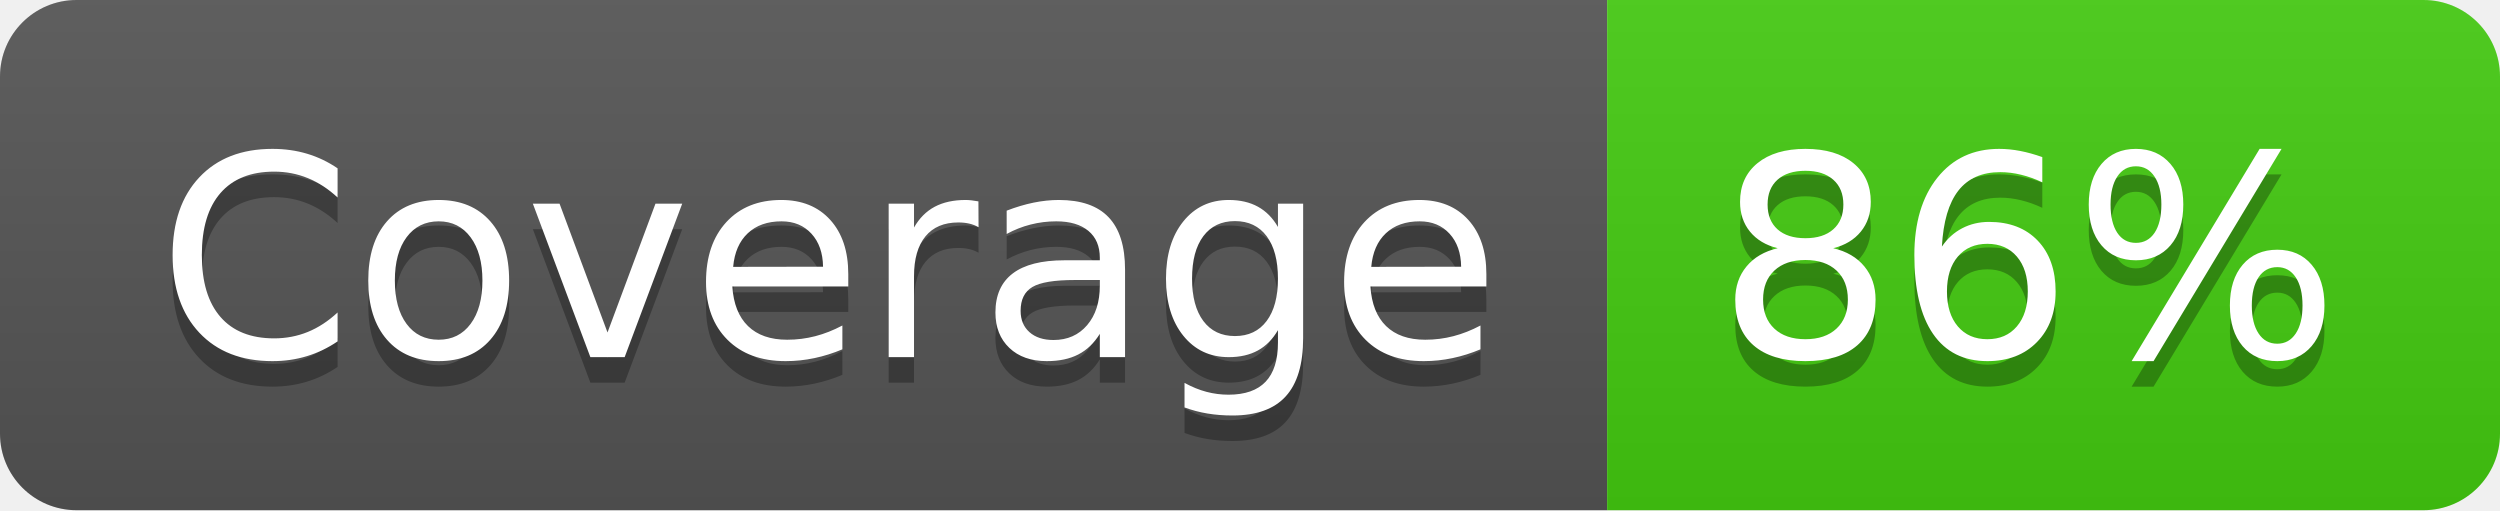
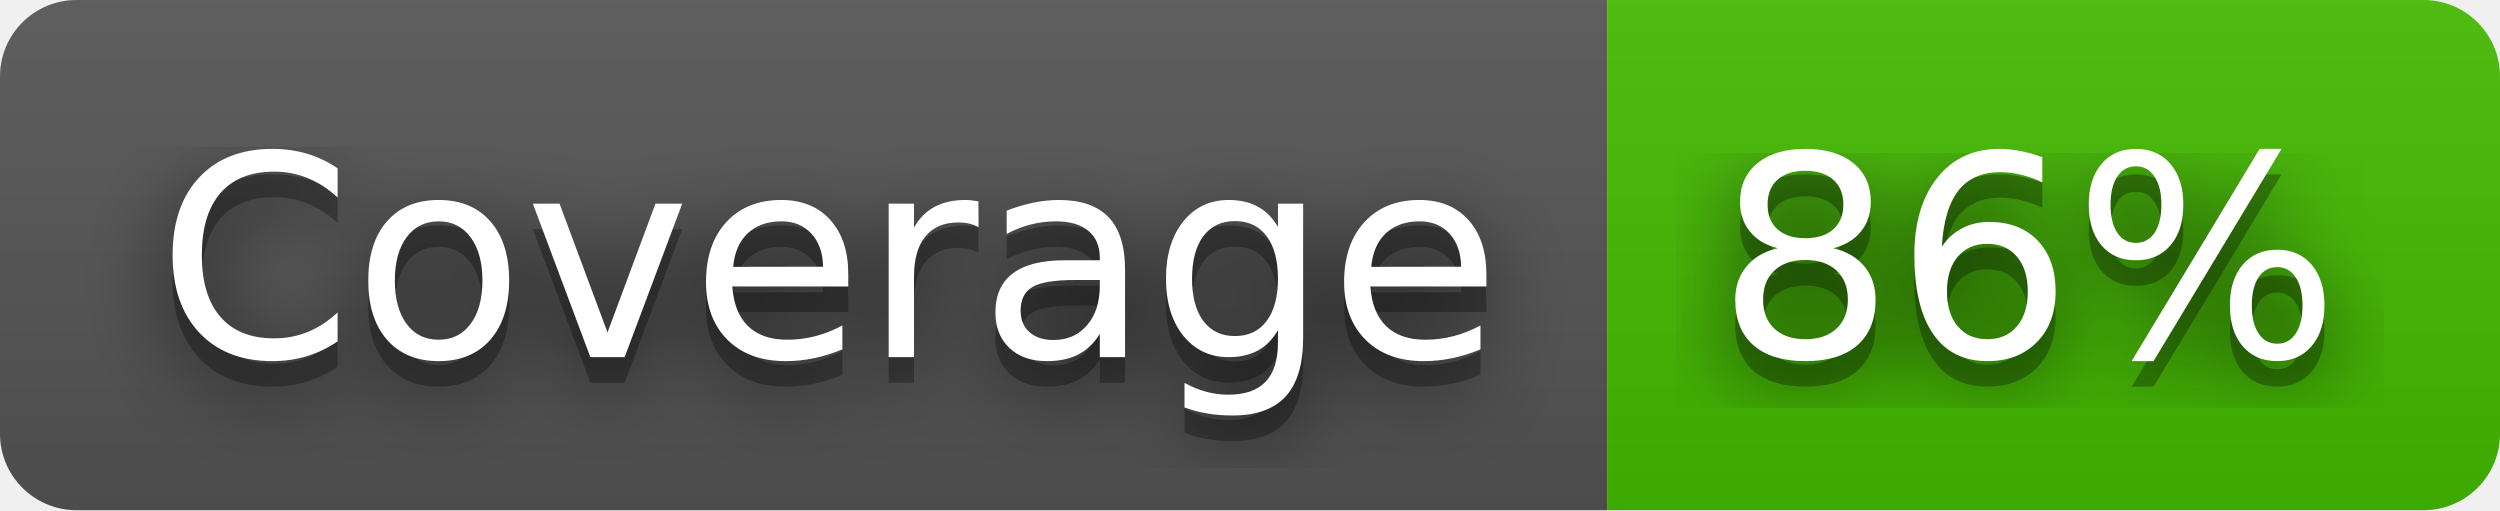
<svg xmlns="http://www.w3.org/2000/svg" width="98" height="20" role="img" aria-label="Coverage: 86%">
+   <filter id="blur">
+     <feGaussianBlur stdDeviation="16" />
+   </filter>
  <linearGradient id="s" x2="0" y2="100%">
    <stop offset="0" stop-color="#bbb" stop-opacity=".1" />
    <stop offset="1" stop-opacity=".1" />
  </linearGradient>
  <clipPath id="r">
-     <rect width="98" height="20" rx="3" fill="#fff" />
+     <rect width="98" height="20" rx="3" />
  </clipPath>
  <g clip-path="url(#r)">
    <rect width="63" height="20" fill="#555" />
-     <rect x="63" width="35" height="20" fill="#4c1" />
+     <rect x="63" width="35" height="20" fill="#4b0" />
    <rect width="98" height="20" fill="url(#s)" />
  </g>
  <g fill="#fff" text-anchor="middle" font-family="Verdana,Geneva,DejaVu Sans,sans-serif" text-rendering="geometricPrecision" font-size="110">
-     <text aria-hidden="true" x="325" y="150" fill="#010101" fill-opacity=".3" transform="scale(.1)" textLength="530">Coverage</text>
-     <text x="325" y="140" transform="scale(.1)" fill="#fff" textLength="530">Coverage</text>
-     <text aria-hidden="true" x="795" y="150" fill="#010101" fill-opacity=".3" transform="scale(.1)" textLength="250">86%</text>
-     <text x="795" y="140" transform="scale(.1)" fill="#fff" textLength="250">86%</text>
+     <g transform="scale(.1)">
+       <g aria-hidden="true" fill="#010101">
+         <text x="325" y="150" fill-opacity=".8" filter="url(#blur)" textLength="530">Coverage</text>
+         <text x="325" y="150" fill-opacity=".3" textLength="530">Coverage</text>
+       </g>
+       <text x="325" y="140" textLength="530">Coverage</text>
+     </g>
+     <g transform="scale(.1)">
+       <g aria-hidden="true" fill="#010101">
+         <text x="795" y="150" fill-opacity=".8" filter="url(#blur)" textLength="250">86%</text>
+         <text x="795" y="150" fill-opacity=".3" textLength="250">86%</text>
+       </g>
+       <text x="795" y="140" textLength="250">86%</text>
+     </g>
  </g>
</svg>
